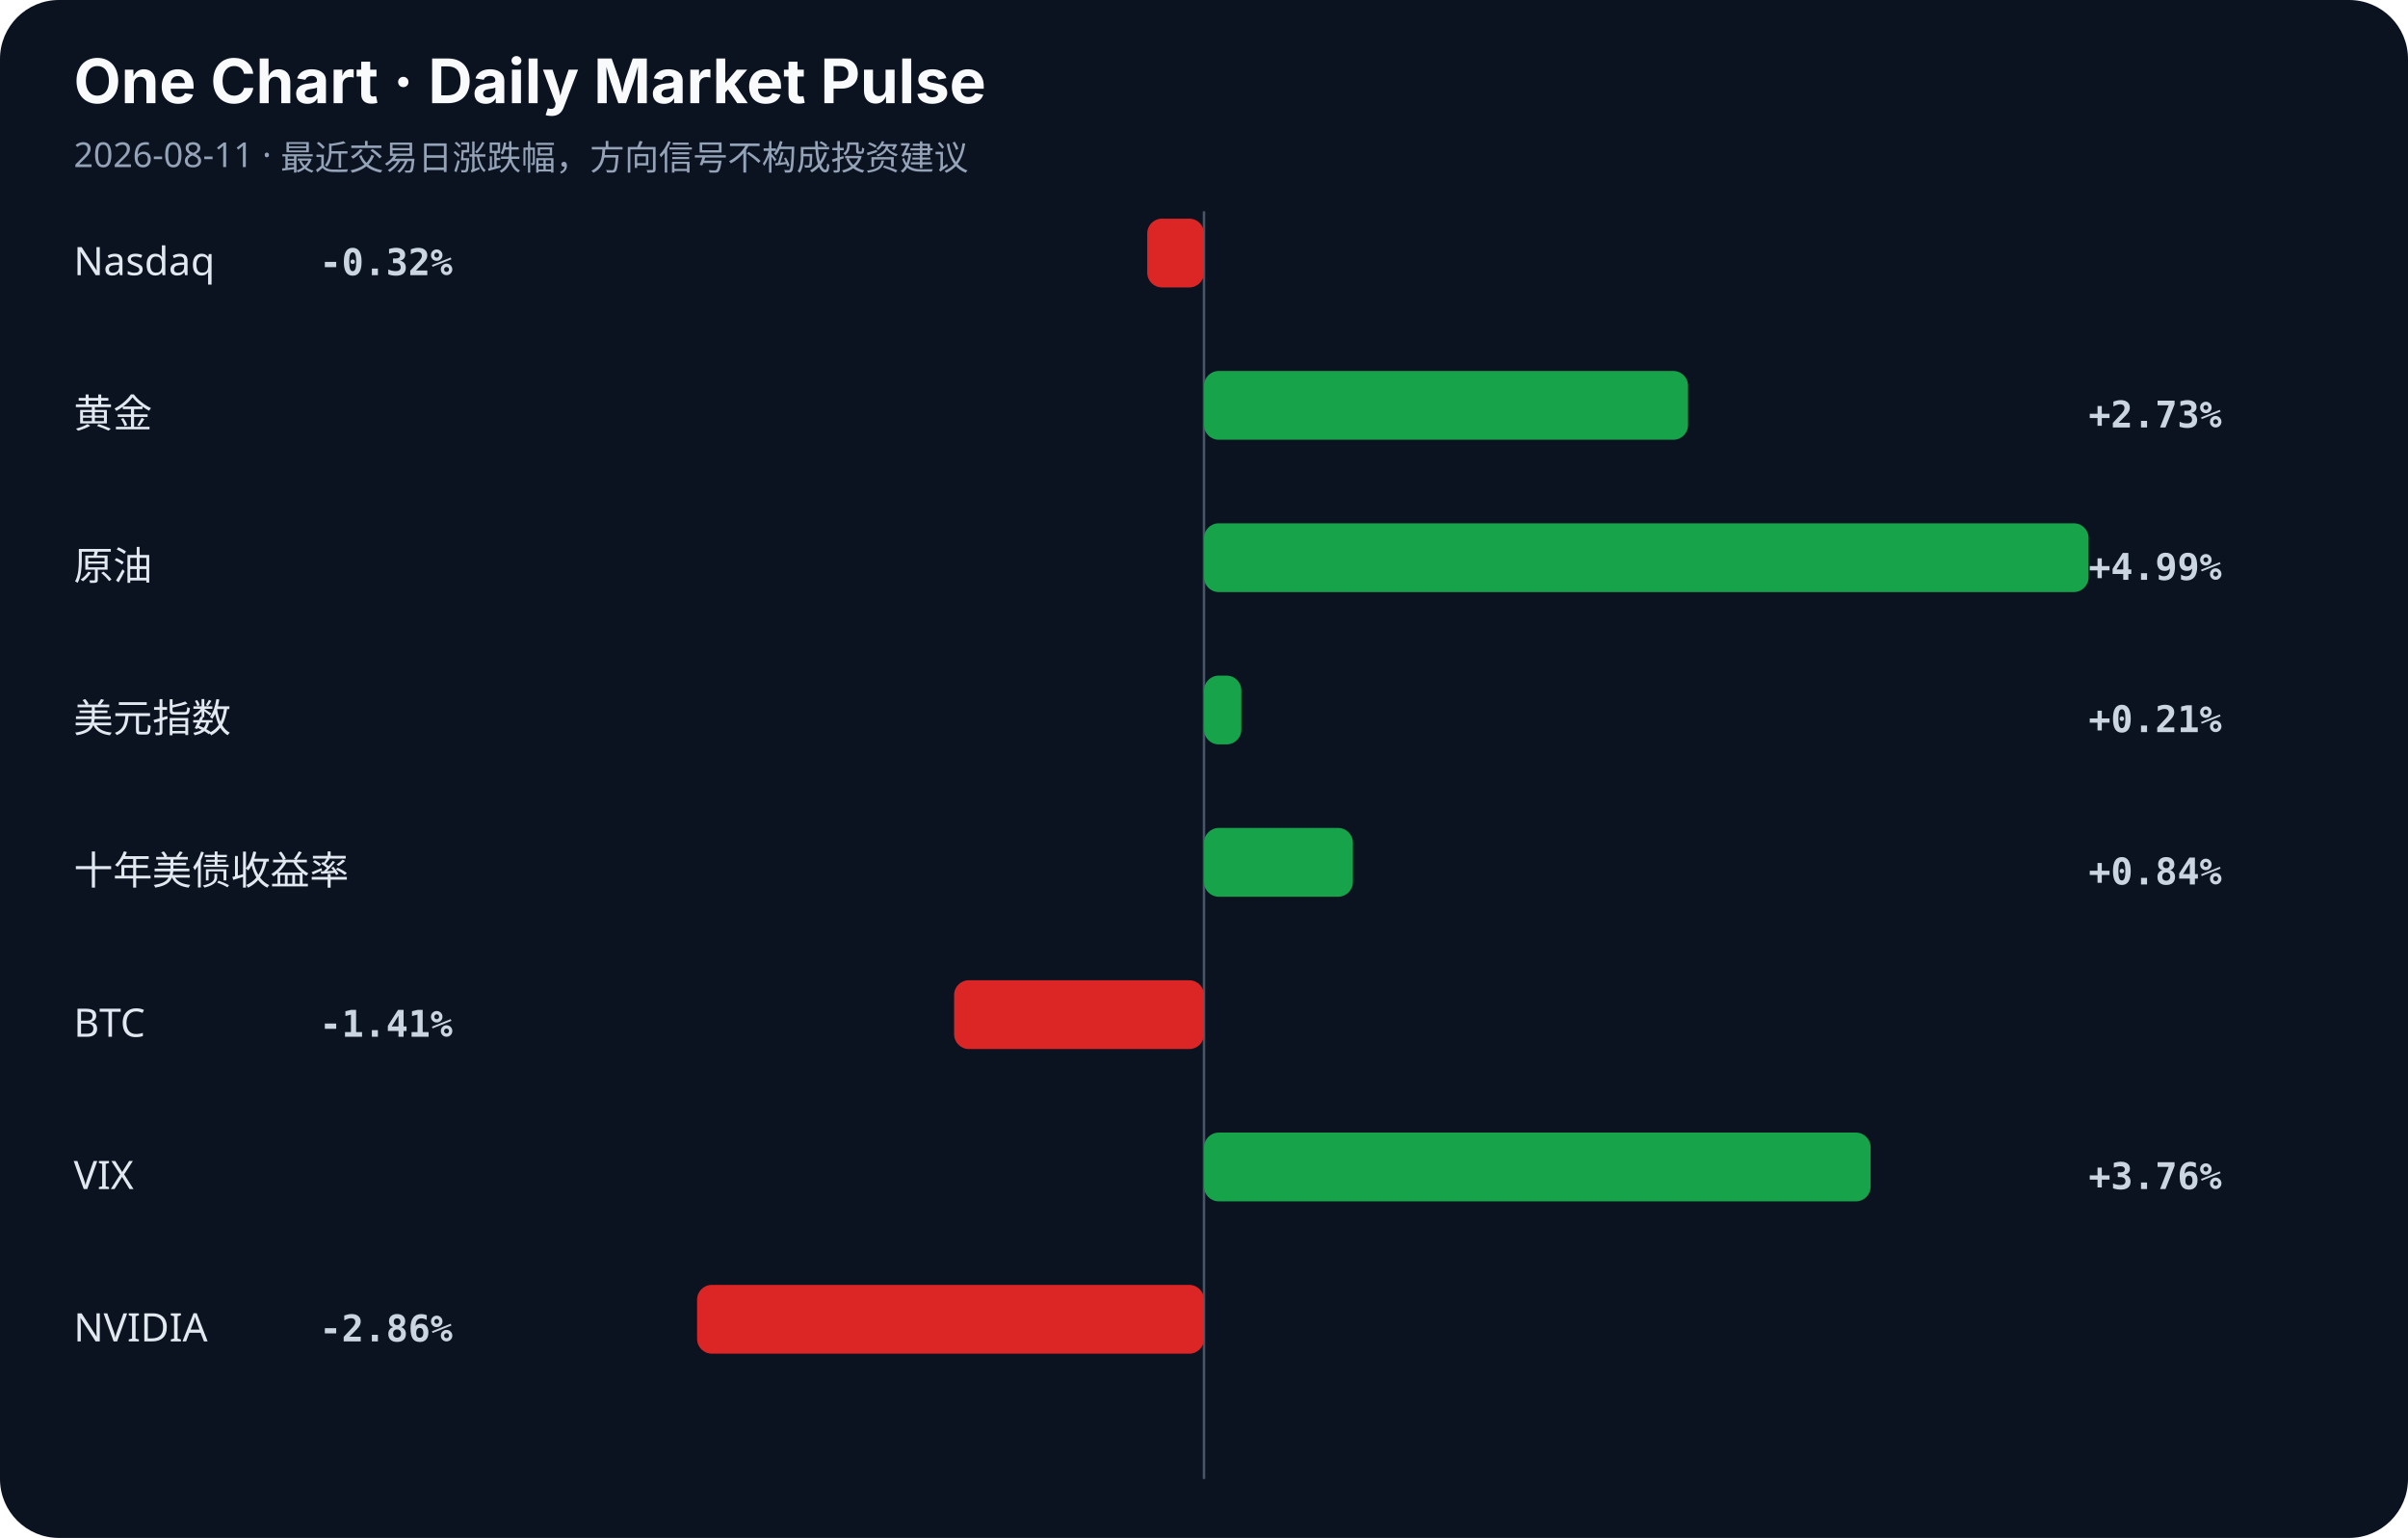
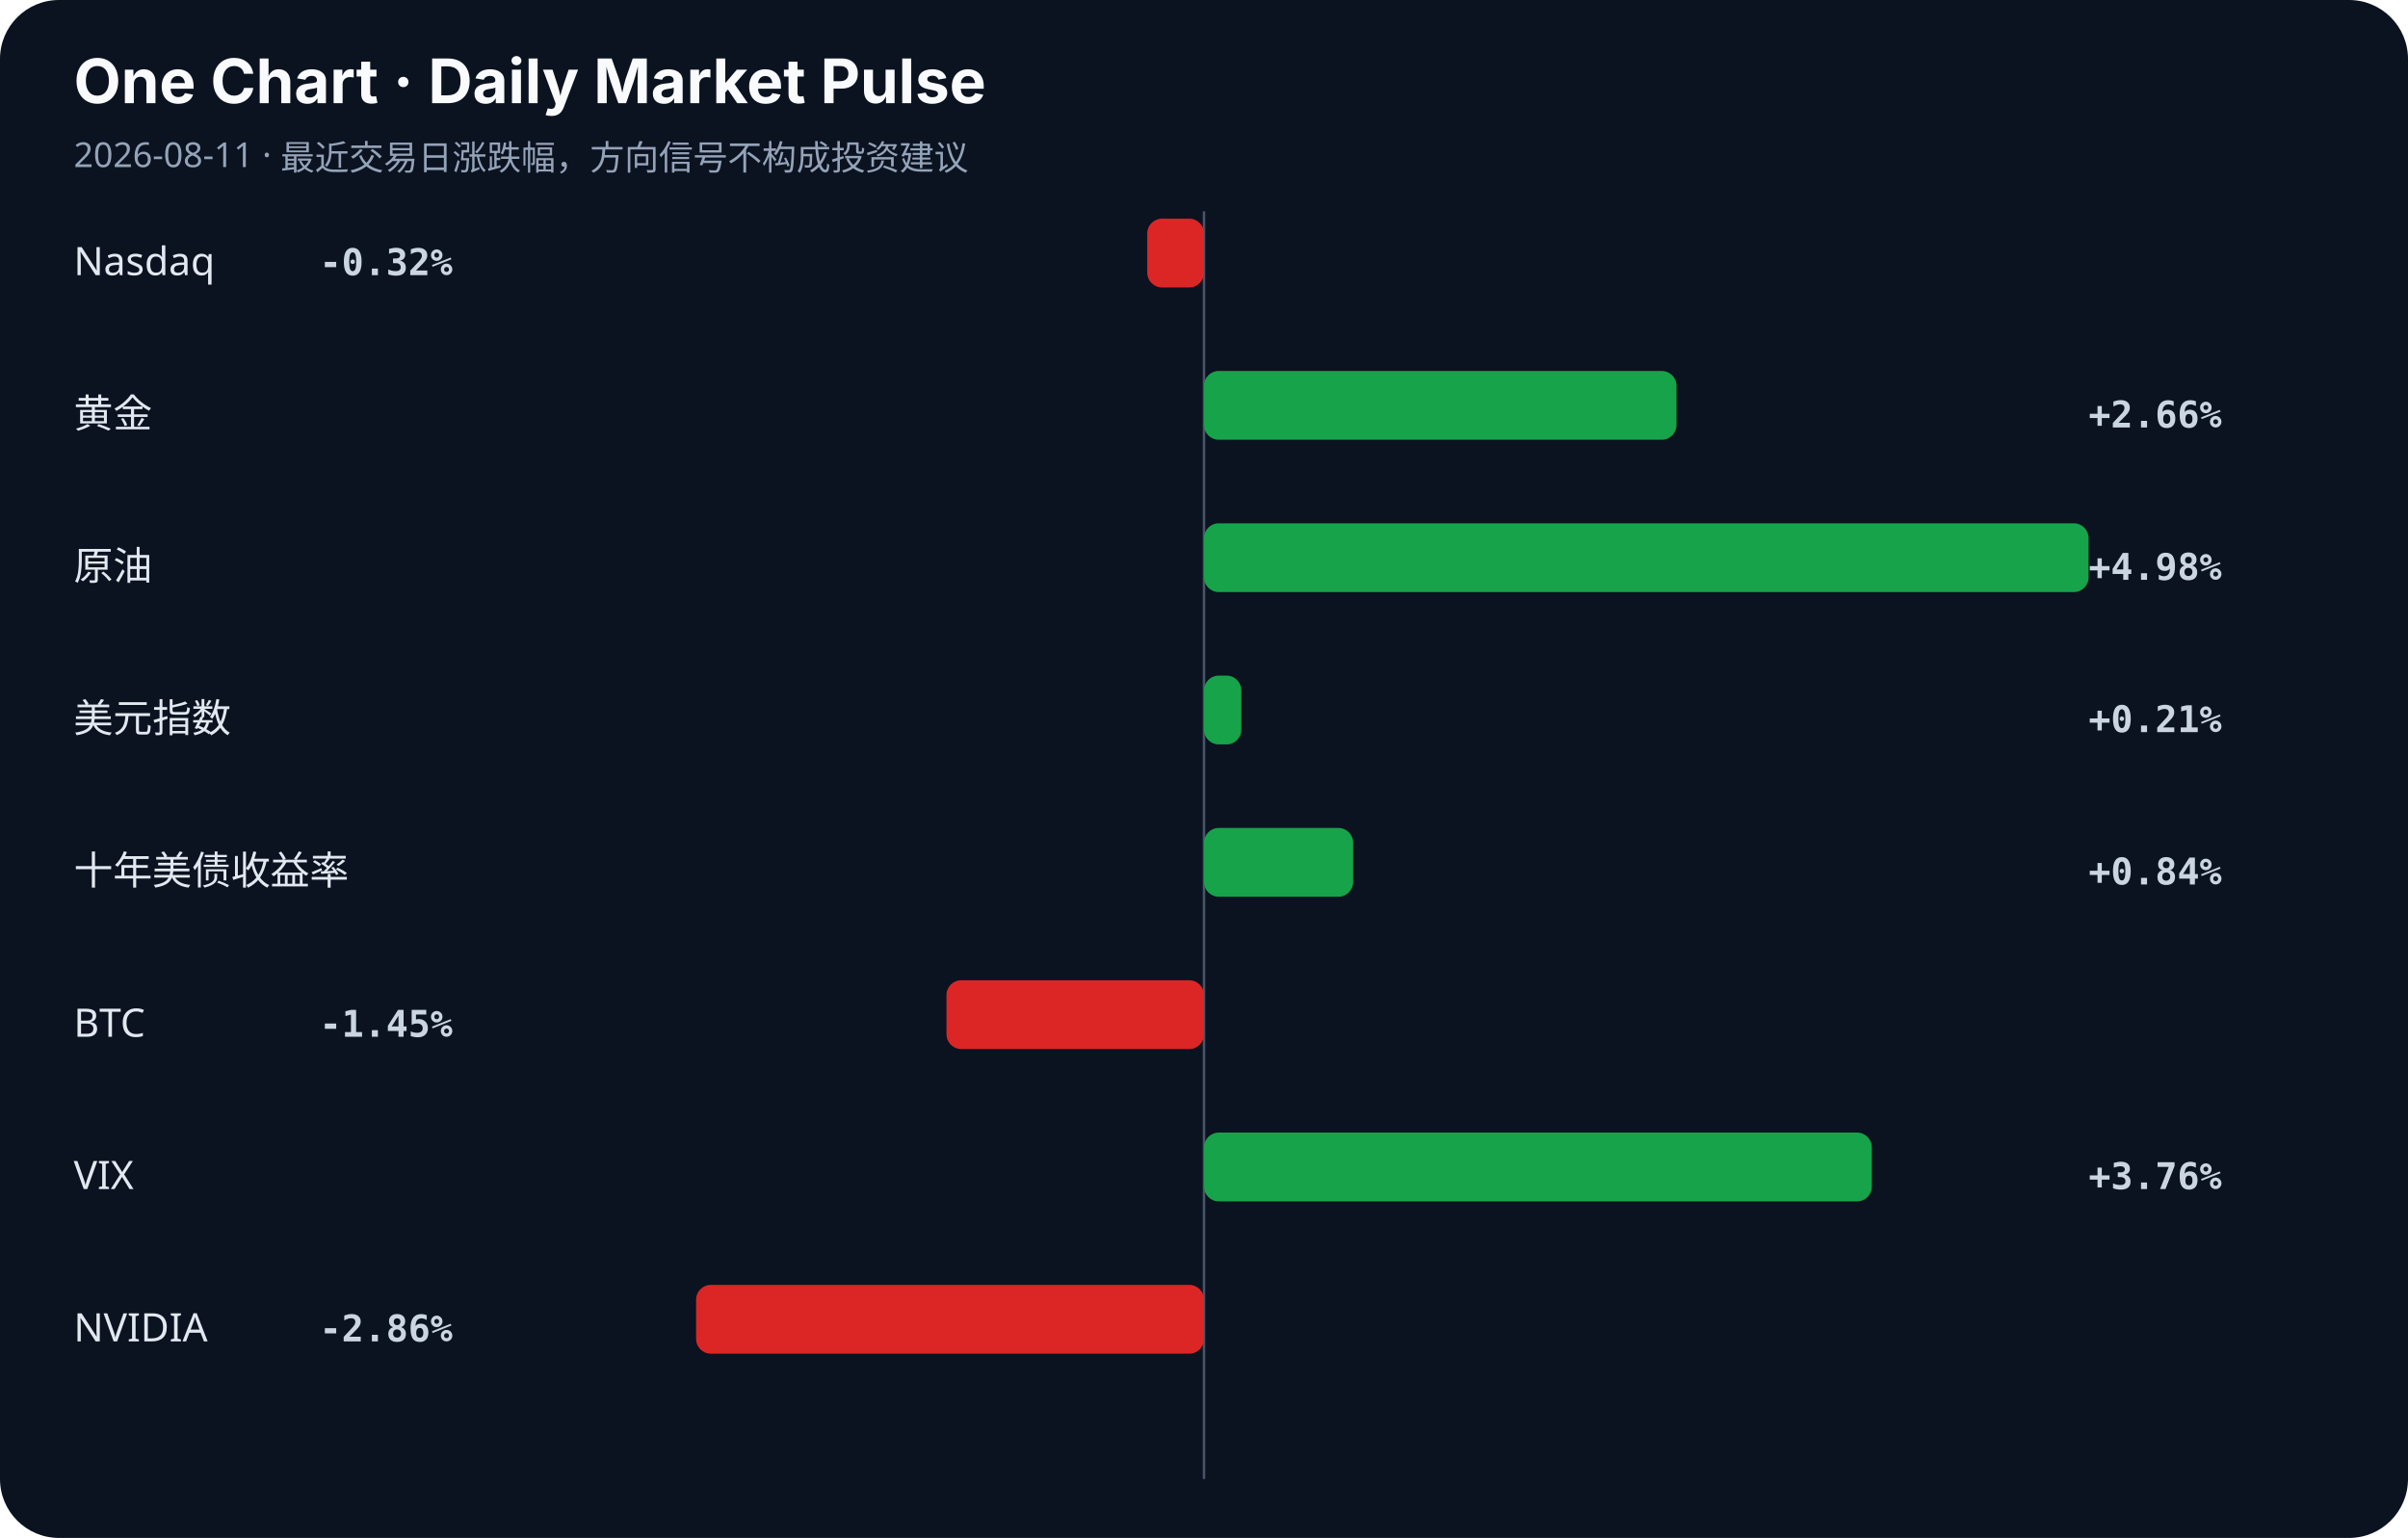
<svg xmlns="http://www.w3.org/2000/svg" width="980" height="626" viewBox="0 0 980 626">
  <rect width="100%" height="100%" rx="24" fill="#0b1220" />
  <style>.title{font:700 25px -apple-system,BlinkMacSystemFont,sans-serif;fill:#f8fafc}.sub{font:14px sans-serif;fill:#94a3b8}.label{font:16px sans-serif;fill:#e2e8f0}.value{font:600 15px monospace;fill:#cbd5e1}.axis{stroke:#475569;stroke-width:1}</style>
  <text x="30" y="42" class="title">One Chart · Daily Market Pulse</text>
  <text x="30" y="68" class="sub">2026-08-11 · 最近交易日涨跌幅，方向信号不构成投资建议</text>
  <line x1="490" y1="86" x2="490" y2="602" class="axis" />
  <text x="30" y="112" class="label">Nasdaq</text>
  <rect x="466.9" y="89" width="23.1" height="28" rx="6" fill="#dc2626" />
  <text x="130" y="112" class="value">-0.32%</text>
  <text x="30" y="174" class="label">黄金</text>
-   <rect x="490.0" y="151" width="197.0" height="28" rx="6" fill="#16a34a" />
-   <text x="850" y="174" class="value">+2.73%</text>
+   <rect x="490.0" y="151" width="192.3" height="28" rx="6" fill="#16a34a" />
+   <text x="850" y="174" class="value">+2.66%</text>
  <text x="30" y="236" class="label">原油</text>
  <rect x="490.0" y="213" width="360.0" height="28" rx="6" fill="#16a34a" />
-   <text x="850" y="236" class="value">+4.99%</text>
+   <text x="850" y="236" class="value">+4.98%</text>
  <text x="30" y="298" class="label">美元指数</text>
  <rect x="490.0" y="275" width="15.2" height="28" rx="6" fill="#16a34a" />
  <text x="850" y="298" class="value">+0.21%</text>
  <text x="30" y="360" class="label">十年美债收益率</text>
-   <rect x="490.0" y="337" width="60.6" height="28" rx="6" fill="#16a34a" />
+   <rect x="490.0" y="337" width="60.7" height="28" rx="6" fill="#16a34a" />
  <text x="850" y="360" class="value">+0.84%</text>
  <text x="30" y="422" class="label">BTC</text>
-   <rect x="388.3" y="399" width="101.7" height="28" rx="6" fill="#dc2626" />
-   <text x="130" y="422" class="value">-1.41%</text>
+   <rect x="385.2" y="399" width="104.8" height="28" rx="6" fill="#dc2626" />
+   <text x="130" y="422" class="value">-1.45%</text>
  <text x="30" y="484" class="label">VIX</text>
-   <rect x="490.0" y="461" width="271.3" height="28" rx="6" fill="#16a34a" />
+   <rect x="490.0" y="461" width="271.8" height="28" rx="6" fill="#16a34a" />
  <text x="850" y="484" class="value">+3.76%</text>
  <text x="30" y="546" class="label">NVIDIA</text>
-   <rect x="283.7" y="523" width="206.3" height="28" rx="6" fill="#dc2626" />
+   <rect x="283.3" y="523" width="206.7" height="28" rx="6" fill="#dc2626" />
  <text x="130" y="546" class="value">-2.86%</text>
</svg>
